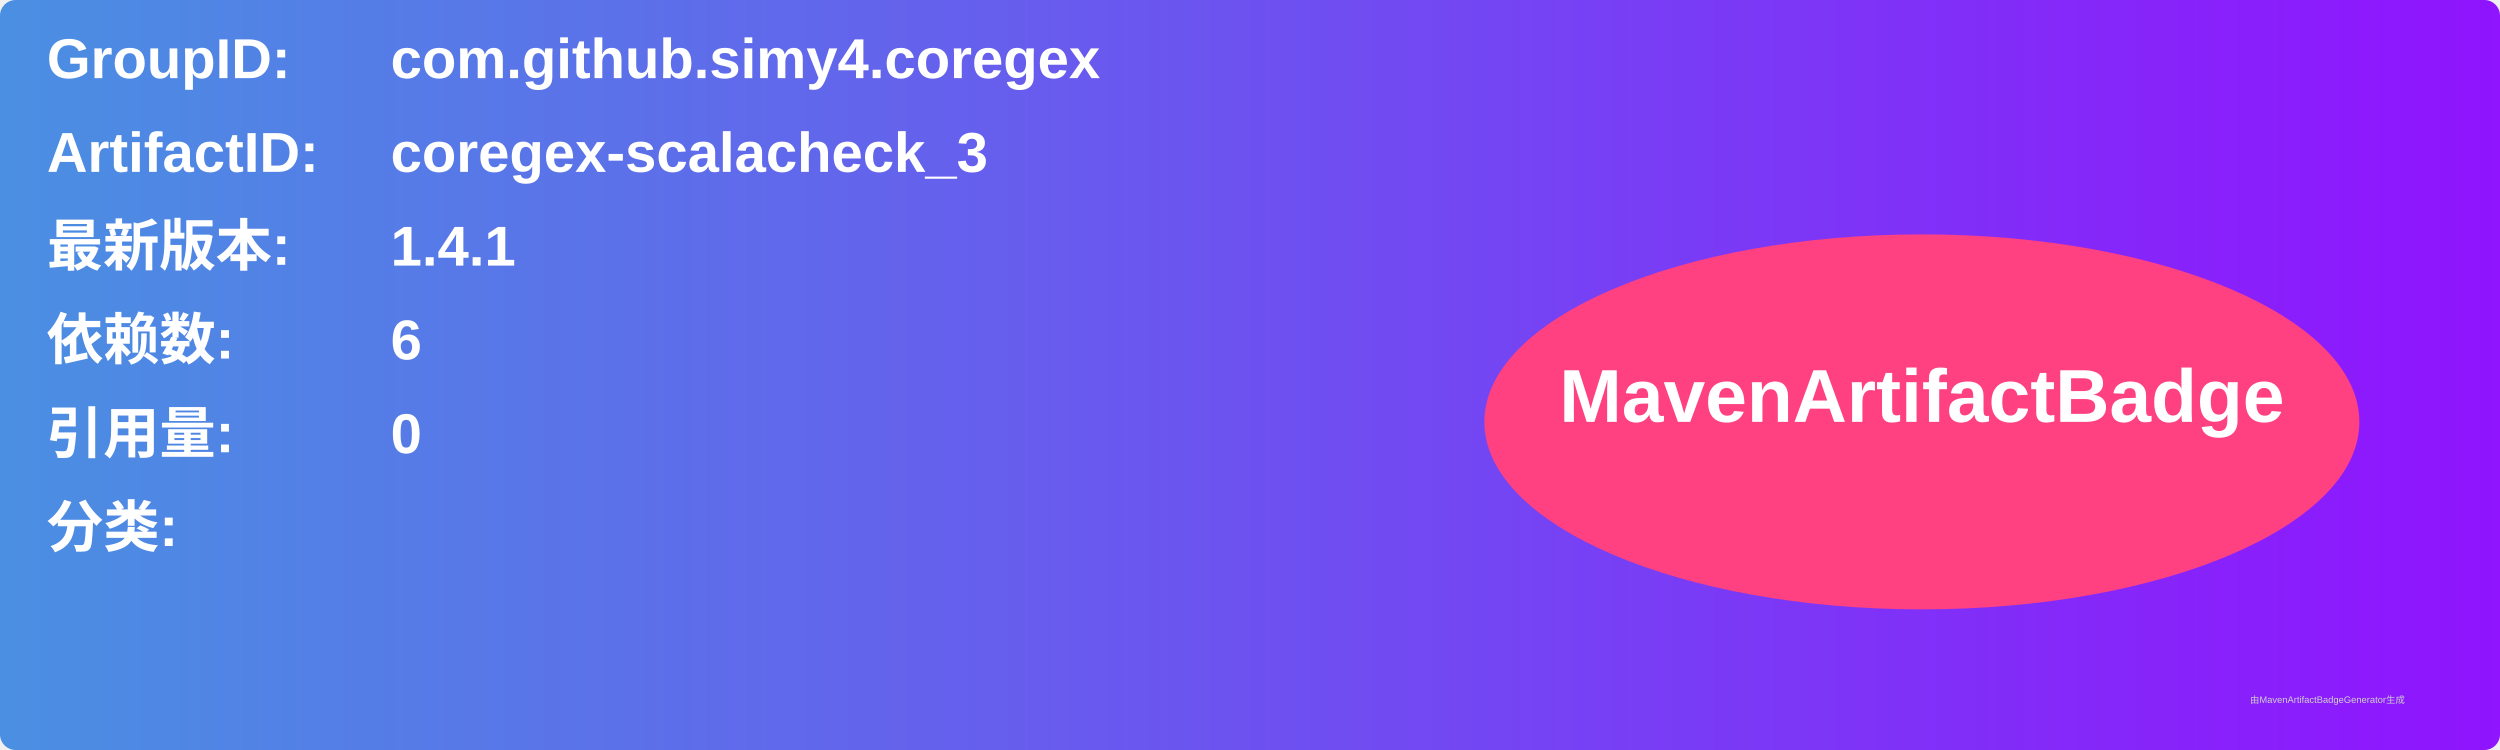
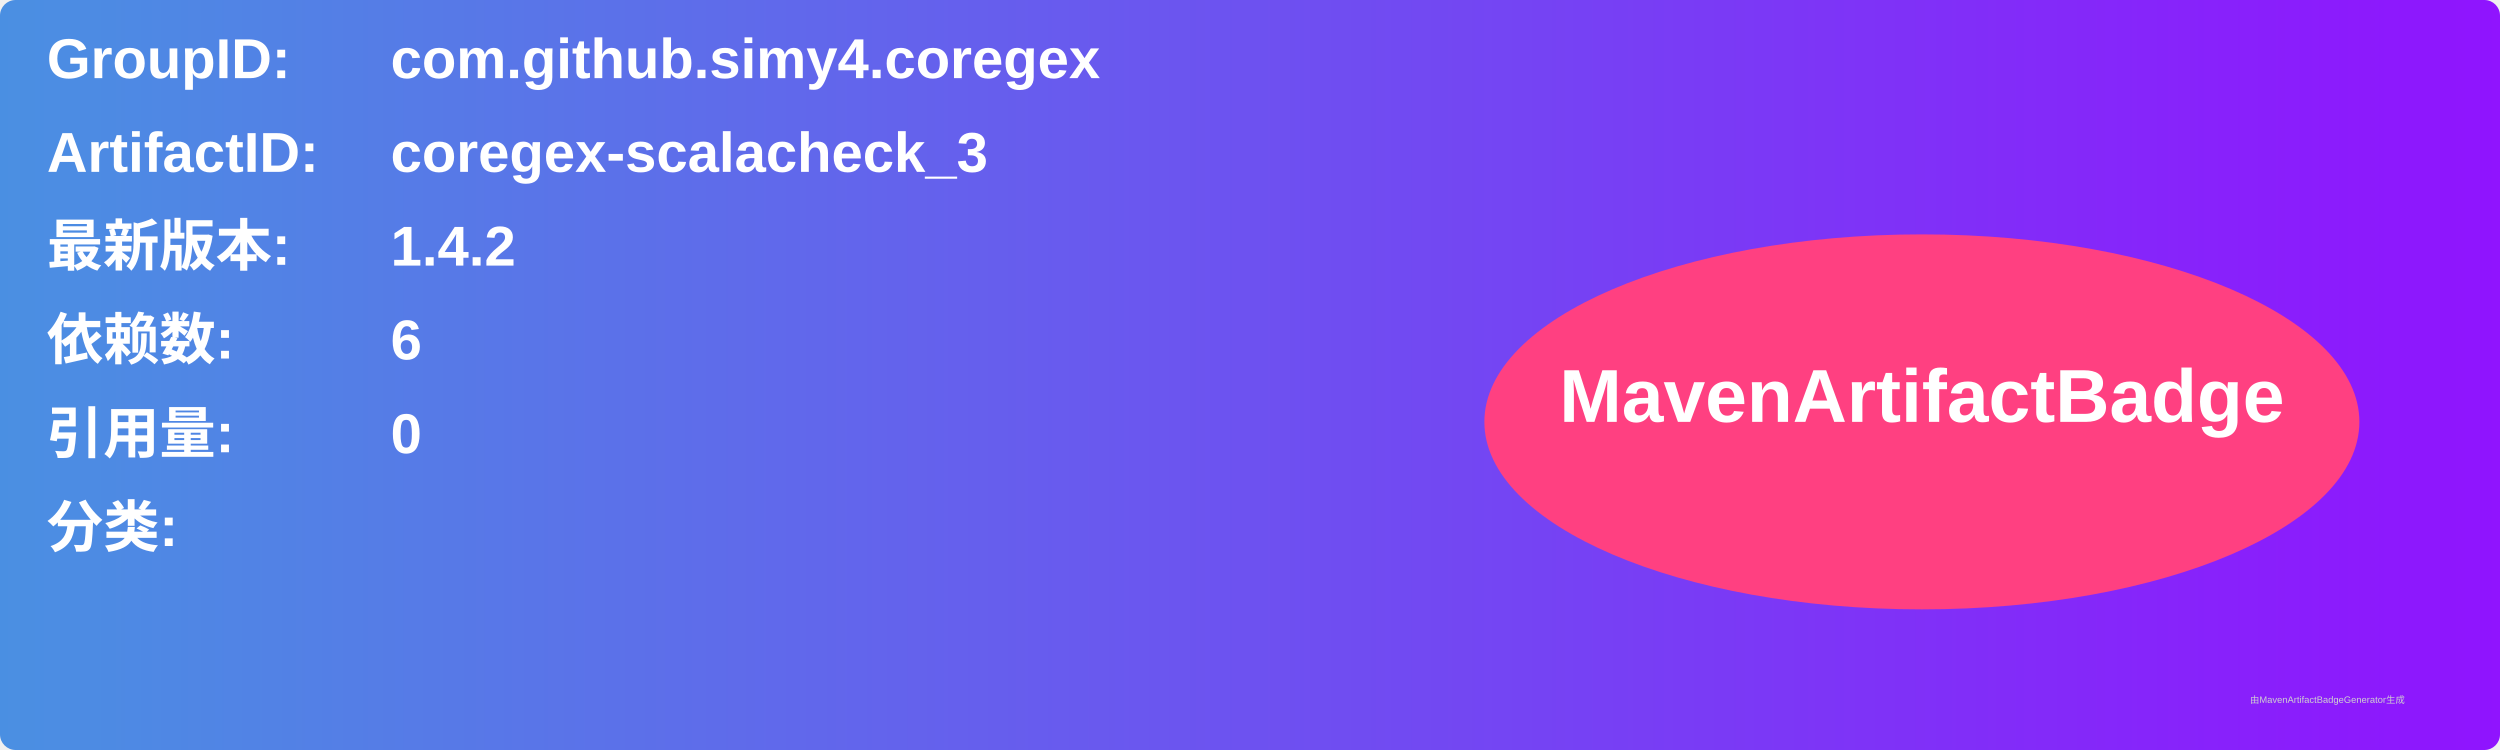
<svg xmlns="http://www.w3.org/2000/svg" width="800" height="240" viewBox="0 0 800 240">
  <linearGradient id="grad" x1="0%" y1="0%" x2="100%" y2="0%">
    <stop offset="0%" stop-color="#4a90e2" />
    <stop offset="100%" stop-color="#9013fe" />
  </linearGradient>
  <rect width="100%" height="100%" rx="5" ry="5" fill="url(#grad)" />
  <g transform="translate(15, 15)">
    <text x="0" y="10" font-family="Arial" font-size="18" fill="white" font-weight="bold" width="260">GroupID:</text>
    <text x="110" y="10" font-family="Arial" font-size="18" fill="white" font-weight="bold" width="460">com.github.simy4.coregex</text>
    <text x="0" y="40" font-family="Arial" font-size="18" fill="white" font-weight="bold" width="260">ArtifactID:</text>
    <text x="110" y="40" font-family="Arial" font-size="18" fill="white" font-weight="bold" width="460">coregex-scalacheck_3</text>
    <text x="0" y="70" font-family="Arial" font-size="18" fill="white" font-weight="bold">最新版本:</text>
    <text x="110" y="70" font-family="Arial" font-size="18" fill="white" font-weight="bold">
-       <tspan font-weight="bold">1.4.1</tspan>
+       <tspan font-weight="bold">1.4.2</tspan>
    </text>
    <text x="0" y="100" font-family="Arial" font-size="18" fill="white" font-weight="bold">依赖数: </text>
    <text x="110" y="100" font-family="Arial" font-size="18" fill="white">
      <tspan font-weight="bold">6</tspan>
    </text>
    <text x="0" y="130" font-family="Arial" font-size="18" fill="white" font-weight="bold">引用量: </text>
    <text x="110" y="130" font-family="Arial" font-size="18" fill="white">
      <tspan font-weight="bold">0</tspan>
    </text>
    <text x="0" y="160" font-family="Arial" font-size="18" fill="white" font-weight="bold">分类:</text>
    <text x="10" y="190" font-family="Arial" font-size="10" fill="white">
      <tspan font-weight="bold" />
    </text>
    <ellipse cx="600" cy="120" rx="140" ry="60" fill="#ff4081" />
    <text x="600" y="120" text-anchor="middle" font-family="Arial" font-size="24" fill="white" font-weight="bold">MavenArtifactBadge</text>
  </g>
  <text x="720" y="225" font-family="Arial" font-size="3" fill="#d0d0d0">由MavenArtifactBadgeGenerator生成</text>
</svg>
